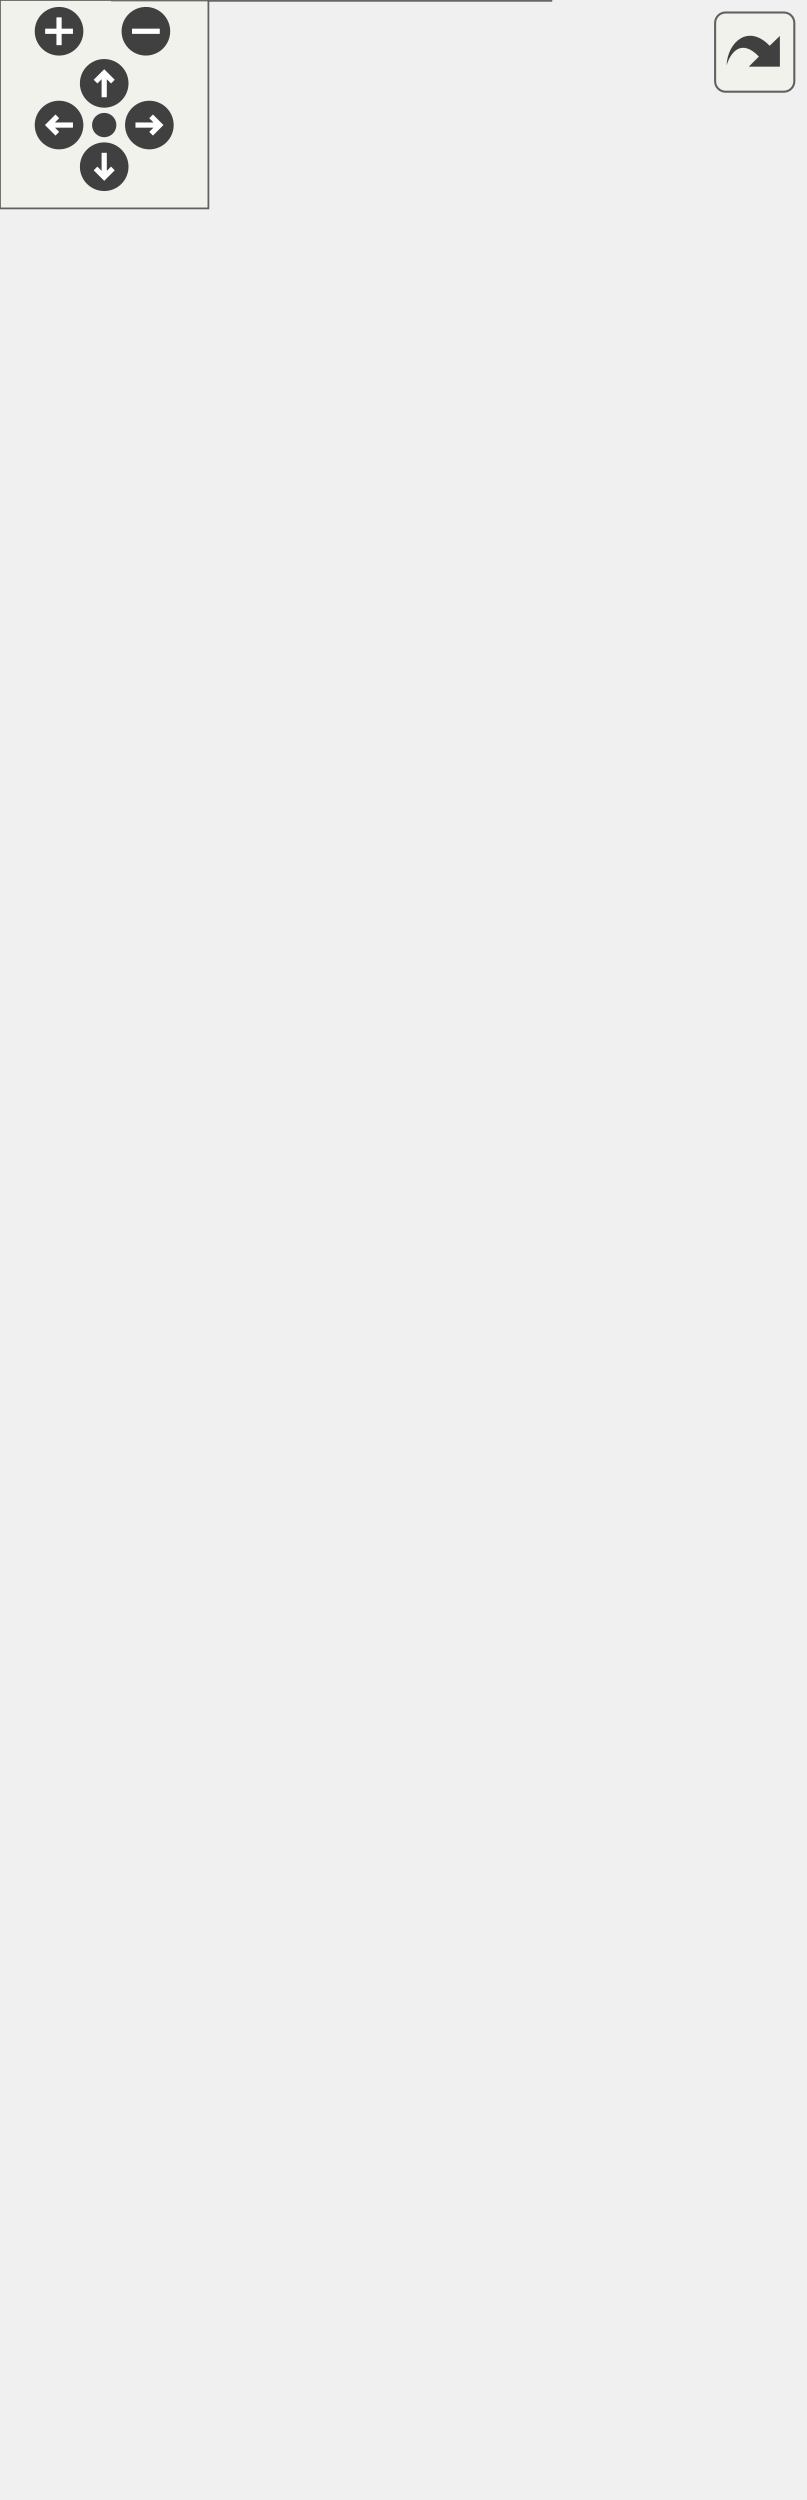
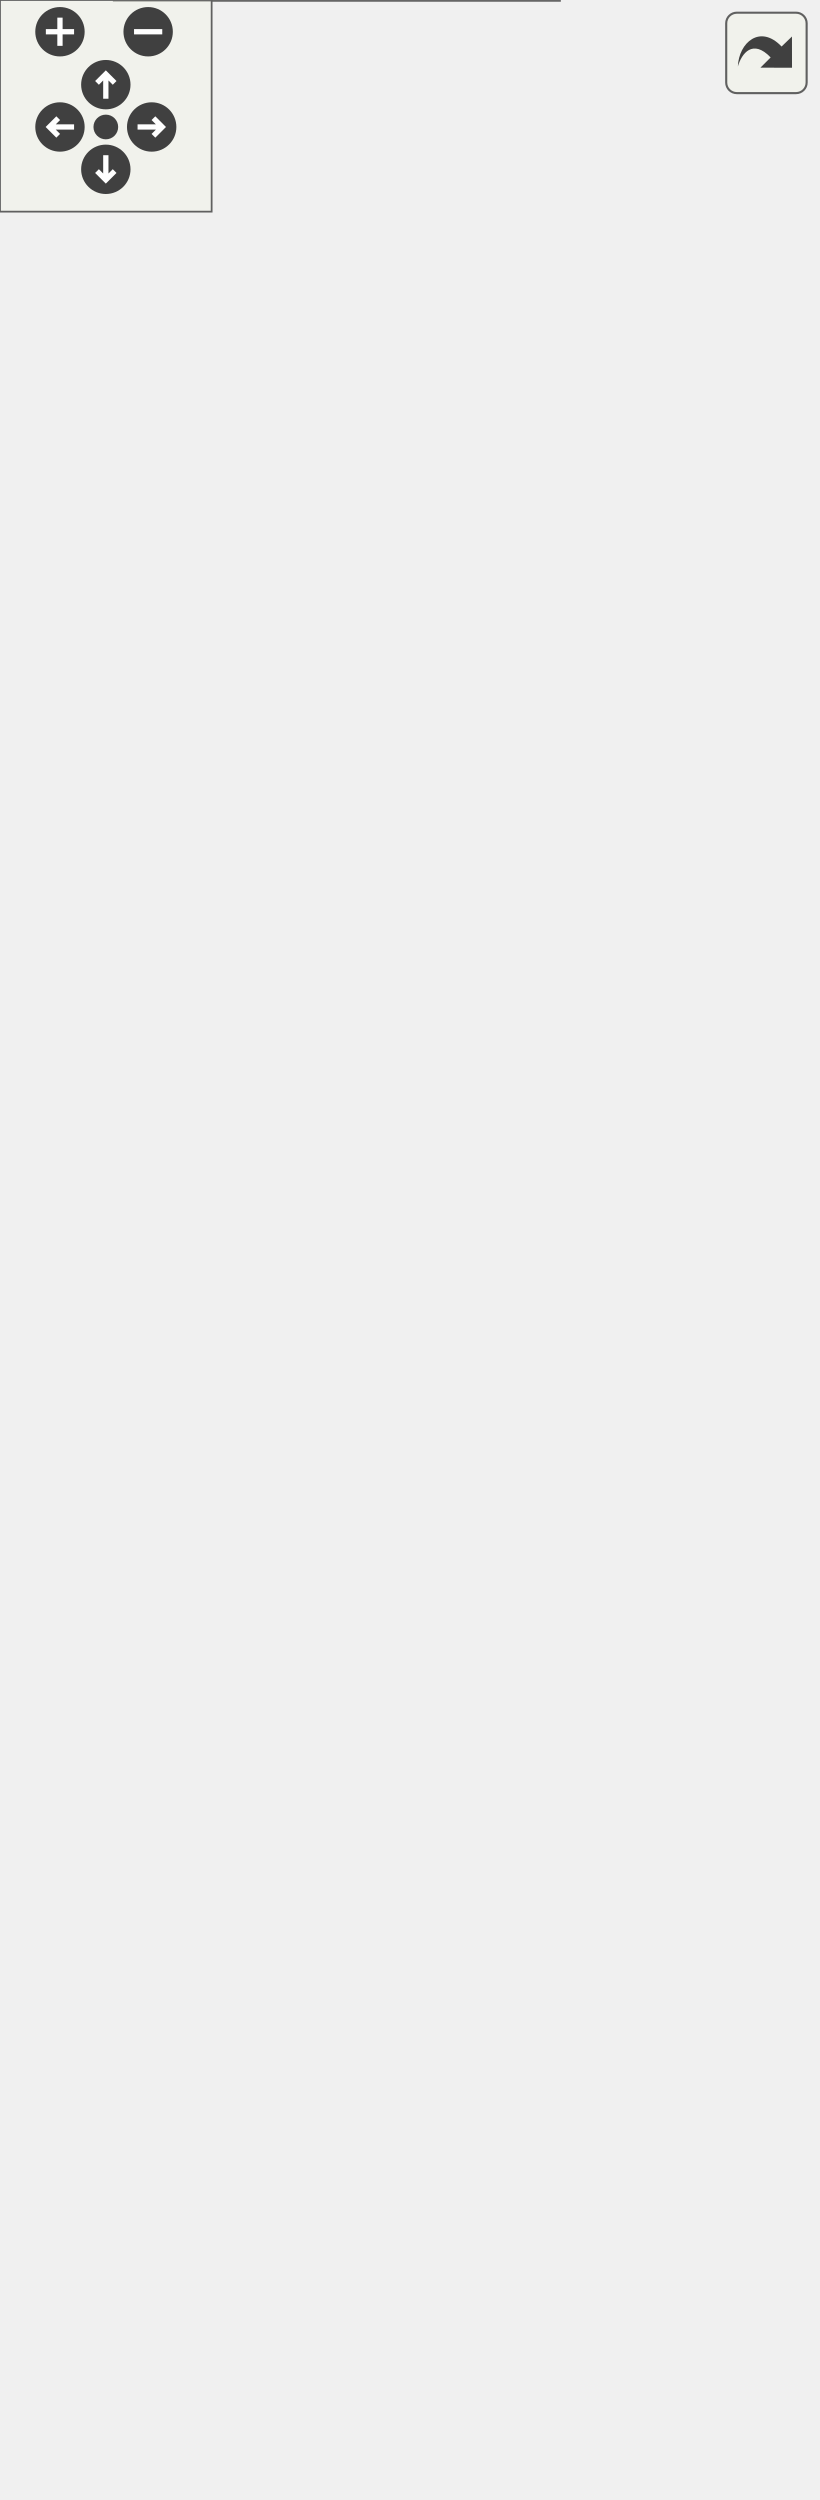
<svg xmlns="http://www.w3.org/2000/svg" xmlns:xlink="http://www.w3.org/1999/xlink" id="main" version="1.1" xml:space="preserve">
  <style type="text/css">
.edge:hover path { stroke: red; }
.edge:hover polygon { stroke: red; fill: red; }
</style>
  <defs>
    <circle id="rim" cx="0" cy="0" r="7" />
    <circle id="rim2" cx="0" cy="0" r="3.5" />
    <g id="zoomPlus">
      <use xlink:href="#rim" fill="#404040">
        <set attributeName="fill" to="#808080" begin="zoomplus.mouseover" end="zoomplus.mouseout" />
      </use>
      <path d="M-4,0h8M0,-4v8" fill="none" stroke="white" stroke-width="1.5" pointer-events="none" />
    </g>
    <g id="zoomMin">
      <use xlink:href="#rim" fill="#404040">
        <set attributeName="fill" to="#808080" begin="zoomminus.mouseover" end="zoomminus.mouseout" />
      </use>
      <path d="M-4,0h8" fill="none" stroke="white" stroke-width="1.5" pointer-events="none" />
    </g>
    <g id="dirArrow">
      <path fill="none" stroke="white" stroke-width="1.5" d="M0,-3.0v7 M-2.5,-0.5L0,-3.0L2.5,-0.5" />
    </g>
    <g id="resetDef">
      <use xlink:href="#rim2" fill="#404040">
        <set attributeName="fill" to="#808080" begin="reset.mouseover" end="reset.mouseout" />
      </use>
    </g>
  </defs>
  <svg id="graph" class="graph">
    <g id="viewport">
      <g id="node1" class="node">
        <g id="a_node1">
          <a xlink:title="Forcing class that returns no variables to the simulation–use this e.g.">
-             <polygon fill="#999999" stroke="#666666" points="158.5,-162 32.5,-162 32.5,0 158.5,0 158.5,-162" />
-             <text text-anchor="middle" x="95.5" y="-150" font-family="Helvetica,sans-Serif" font-size="10.00">{NullForcingProvider</text>
-             <text text-anchor="start" x="40.5" y="-139" font-family="Helvetica,sans-Serif" font-size="10.00">|- available_forcings</text>
-             <text text-anchor="start" x="40.5" y="-128" font-family="Helvetica,sans-Serif" font-size="10.00">|+ NullForcingProvider()</text>
+             <polygon fill="#999999" stroke="#666666" points="158.5,-151 32.5,-151 32.5,0 158.5,0 158.5,-151" />
+             <text text-anchor="middle" x="95.5" y="-139" font-family="Helvetica,sans-Serif" font-size="10.00">{NullForcingProvider</text>
+             <text text-anchor="start" x="40.5" y="-128" font-family="Helvetica,sans-Serif" font-size="10.00">||+ NullForcingProvider()</text>
            <text text-anchor="start" x="40.5" y="-117" font-family="Helvetica,sans-Serif" font-size="10.00">+ get_data_start_time()</text>
            <text text-anchor="start" x="40.5" y="-106" font-family="Helvetica,sans-Serif" font-size="10.00">+ get_data_stop_time()</text>
            <text text-anchor="start" x="40.5" y="-95" font-family="Helvetica,sans-Serif" font-size="10.00">+ record_duration()</text>
            <text text-anchor="start" x="40.5" y="-84" font-family="Helvetica,sans-Serif" font-size="10.00">+ get_ts_index_for_time()</text>
            <text text-anchor="start" x="40.5" y="-73" font-family="Helvetica,sans-Serif" font-size="10.00">+ get_value()</text>
            <text text-anchor="start" x="40.5" y="-62" font-family="Helvetica,sans-Serif" font-size="10.00">+ get_values()</text>
            <text text-anchor="start" x="40.5" y="-51" font-family="Helvetica,sans-Serif" font-size="10.00">+ is_property_sum_over</text>
            <text text-anchor="start" x="40.5" y="-40" font-family="Helvetica,sans-Serif" font-size="10.00">_time_step()</text>
            <text text-anchor="start" x="40.5" y="-29" font-family="Helvetica,sans-Serif" font-size="10.00">+ get_available_variable</text>
            <text text-anchor="start" x="40.5" y="-18" font-family="Helvetica,sans-Serif" font-size="10.00">_names()</text>
            <text text-anchor="middle" x="95.5" y="-7" font-family="Helvetica,sans-Serif" font-size="10.00">}</text>
          </a>
        </g>
      </g>
      <g id="node2" class="node">
        <g id="a_node2">
          <a xlink:href="classdata__access_1_1_generic_data_provider.html" target="_top" xlink:title=" ">
-             <polygon fill="white" stroke="#666666" points="162.5,-240 28.5,-240 28.5,-199 162.5,-199 162.5,-240" />
-             <text text-anchor="start" x="36.5" y="-228" font-family="Helvetica,sans-Serif" font-size="10.00">{data_access::GenericData</text>
-             <text text-anchor="middle" x="95.5" y="-217" font-family="Helvetica,sans-Serif" font-size="10.00">Provider</text>
-             <text text-anchor="middle" x="95.5" y="-206" font-family="Helvetica,sans-Serif" font-size="10.00">||}</text>
+             <polygon fill="white" stroke="#666666" points="162.5,-229 28.5,-229 28.5,-188 162.5,-188 162.5,-229" />
+             <text text-anchor="start" x="36.5" y="-217" font-family="Helvetica,sans-Serif" font-size="10.00">{data_access::GenericData</text>
+             <text text-anchor="middle" x="95.5" y="-206" font-family="Helvetica,sans-Serif" font-size="10.00">Provider</text>
+             <text text-anchor="middle" x="95.5" y="-195" font-family="Helvetica,sans-Serif" font-size="10.00">||}</text>
          </a>
        </g>
      </g>
      <g id="edge1" class="edge">
-         <path fill="none" stroke="#63b8ff" d="M95.5,-187.16C95.5,-179.57 95.5,-171.1 95.5,-162.36" />
-         <polygon fill="none" stroke="#63b8ff" points="92,-187.14 95.5,-197.14 99,-187.14 92,-187.14" />
+         <path fill="none" stroke="#63b8ff" d="M95.5,-176.36C95.5,-168.69 95.5,-160.14 95.5,-151.36" />
+         <polygon fill="none" stroke="#63b8ff" points="92,-176.09 95.5,-186.09 99,-176.09 92,-176.09" />
      </g>
      <g id="node3" class="node">
        <g id="a_node3">
          <a xlink:href="classdata__access_1_1_data_provider.html" target="_top" xlink:title=" ">
-             <polygon fill="white" stroke="#666666" points="191,-439 0,-439 0,-277 191,-277 191,-439" />
-             <text text-anchor="start" x="8" y="-427" font-family="Helvetica,sans-Serif" font-size="10.00">{data_access::DataProvider</text>
-             <text text-anchor="middle" x="95.5" y="-416" font-family="Helvetica,sans-Serif" font-size="10.00">&lt; double, CatchmentAggrDataSelector &gt;</text>
-             <text text-anchor="start" x="8" y="-405" font-family="Helvetica,sans-Serif" font-size="10.00">||+ ~DataProvider()</text>
-             <text text-anchor="start" x="8" y="-394" font-family="Helvetica,sans-Serif" font-size="10.00">+ get_available_variable</text>
-             <text text-anchor="start" x="8" y="-383" font-family="Helvetica,sans-Serif" font-size="10.00">_names()</text>
-             <text text-anchor="start" x="8" y="-372" font-family="Helvetica,sans-Serif" font-size="10.00">+ get_data_start_time()</text>
-             <text text-anchor="start" x="8" y="-361" font-family="Helvetica,sans-Serif" font-size="10.00">+ get_data_stop_time()</text>
-             <text text-anchor="start" x="8" y="-350" font-family="Helvetica,sans-Serif" font-size="10.00">+ record_duration()</text>
-             <text text-anchor="start" x="8" y="-339" font-family="Helvetica,sans-Serif" font-size="10.00">+ get_ts_index_for_time()</text>
-             <text text-anchor="start" x="8" y="-328" font-family="Helvetica,sans-Serif" font-size="10.00">+ get_value()</text>
-             <text text-anchor="start" x="8" y="-317" font-family="Helvetica,sans-Serif" font-size="10.00">+ get_values()</text>
-             <text text-anchor="start" x="8" y="-306" font-family="Helvetica,sans-Serif" font-size="10.00">+ is_property_sum_over</text>
-             <text text-anchor="start" x="8" y="-295" font-family="Helvetica,sans-Serif" font-size="10.00">_time_step()</text>
-             <text text-anchor="middle" x="95.5" y="-284" font-family="Helvetica,sans-Serif" font-size="10.00">}</text>
+             <polygon fill="white" stroke="#666666" points="191,-428 0,-428 0,-266 191,-266 191,-428" />
+             <text text-anchor="start" x="8" y="-416" font-family="Helvetica,sans-Serif" font-size="10.00">{data_access::DataProvider</text>
+             <text text-anchor="middle" x="95.5" y="-405" font-family="Helvetica,sans-Serif" font-size="10.00">&lt; double, CatchmentAggrDataSelector &gt;</text>
+             <text text-anchor="start" x="8" y="-394" font-family="Helvetica,sans-Serif" font-size="10.00">||+ ~DataProvider()</text>
+             <text text-anchor="start" x="8" y="-383" font-family="Helvetica,sans-Serif" font-size="10.00">+ get_available_variable</text>
+             <text text-anchor="start" x="8" y="-372" font-family="Helvetica,sans-Serif" font-size="10.00">_names()</text>
+             <text text-anchor="start" x="8" y="-361" font-family="Helvetica,sans-Serif" font-size="10.00">+ get_data_start_time()</text>
+             <text text-anchor="start" x="8" y="-350" font-family="Helvetica,sans-Serif" font-size="10.00">+ get_data_stop_time()</text>
+             <text text-anchor="start" x="8" y="-339" font-family="Helvetica,sans-Serif" font-size="10.00">+ record_duration()</text>
+             <text text-anchor="start" x="8" y="-328" font-family="Helvetica,sans-Serif" font-size="10.00">+ get_ts_index_for_time()</text>
+             <text text-anchor="start" x="8" y="-317" font-family="Helvetica,sans-Serif" font-size="10.00">+ get_value()</text>
+             <text text-anchor="start" x="8" y="-306" font-family="Helvetica,sans-Serif" font-size="10.00">+ get_values()</text>
+             <text text-anchor="start" x="8" y="-295" font-family="Helvetica,sans-Serif" font-size="10.00">+ is_property_sum_over</text>
+             <text text-anchor="start" x="8" y="-284" font-family="Helvetica,sans-Serif" font-size="10.00">_time_step()</text>
+             <text text-anchor="middle" x="95.5" y="-273" font-family="Helvetica,sans-Serif" font-size="10.00">}</text>
          </a>
        </g>
      </g>
      <g id="edge2" class="edge">
-         <path fill="none" stroke="#63b8ff" d="M95.5,-265.55C95.5,-256.18 95.5,-247.48 95.5,-240.26" />
-         <polygon fill="none" stroke="#63b8ff" points="92,-265.29 95.5,-275.29 99,-265.29 92,-265.29" />
+         <path fill="none" stroke="#63b8ff" d="M95.5,-254.55C95.5,-245.18 95.5,-236.48 95.5,-229.26" />
+         <polygon fill="none" stroke="#63b8ff" points="92,-254.29 95.5,-264.29 99,-254.29 92,-254.29" />
      </g>
      <g id="node4" class="node">
        <g id="a_node4">
          <a xlink:href="classdata__access_1_1_data_provider.html" target="_top" xlink:title=" ">
-             <polygon fill="white" stroke="#666666" points="167,-659 24,-659 24,-497 167,-497 167,-659" />
-             <text text-anchor="start" x="32" y="-647" font-family="Helvetica,sans-Serif" font-size="10.00">{data_access::DataProvider</text>
-             <text text-anchor="middle" x="95.5" y="-636" font-family="Helvetica,sans-Serif" font-size="10.00">&lt; data_type, selection_type &gt;</text>
-             <text text-anchor="start" x="32" y="-625" font-family="Helvetica,sans-Serif" font-size="10.00">||+ ~DataProvider()</text>
-             <text text-anchor="start" x="32" y="-614" font-family="Helvetica,sans-Serif" font-size="10.00">+ get_available_variable</text>
-             <text text-anchor="start" x="32" y="-603" font-family="Helvetica,sans-Serif" font-size="10.00">_names()</text>
-             <text text-anchor="start" x="32" y="-592" font-family="Helvetica,sans-Serif" font-size="10.00">+ get_data_start_time()</text>
-             <text text-anchor="start" x="32" y="-581" font-family="Helvetica,sans-Serif" font-size="10.00">+ get_data_stop_time()</text>
-             <text text-anchor="start" x="32" y="-570" font-family="Helvetica,sans-Serif" font-size="10.00">+ record_duration()</text>
-             <text text-anchor="start" x="32" y="-559" font-family="Helvetica,sans-Serif" font-size="10.00">+ get_ts_index_for_time()</text>
-             <text text-anchor="start" x="32" y="-548" font-family="Helvetica,sans-Serif" font-size="10.00">+ get_value()</text>
-             <text text-anchor="start" x="32" y="-537" font-family="Helvetica,sans-Serif" font-size="10.00">+ get_values()</text>
-             <text text-anchor="start" x="32" y="-526" font-family="Helvetica,sans-Serif" font-size="10.00">+ is_property_sum_over</text>
-             <text text-anchor="start" x="32" y="-515" font-family="Helvetica,sans-Serif" font-size="10.00">_time_step()</text>
-             <text text-anchor="middle" x="95.5" y="-504" font-family="Helvetica,sans-Serif" font-size="10.00">}</text>
+             <polygon fill="white" stroke="#666666" points="167,-648 24,-648 24,-486 167,-486 167,-648" />
+             <text text-anchor="start" x="32" y="-636" font-family="Helvetica,sans-Serif" font-size="10.00">{data_access::DataProvider</text>
+             <text text-anchor="middle" x="95.5" y="-625" font-family="Helvetica,sans-Serif" font-size="10.00">&lt; data_type, selection_type &gt;</text>
+             <text text-anchor="start" x="32" y="-614" font-family="Helvetica,sans-Serif" font-size="10.00">||+ ~DataProvider()</text>
+             <text text-anchor="start" x="32" y="-603" font-family="Helvetica,sans-Serif" font-size="10.00">+ get_available_variable</text>
+             <text text-anchor="start" x="32" y="-592" font-family="Helvetica,sans-Serif" font-size="10.00">_names()</text>
+             <text text-anchor="start" x="32" y="-581" font-family="Helvetica,sans-Serif" font-size="10.00">+ get_data_start_time()</text>
+             <text text-anchor="start" x="32" y="-570" font-family="Helvetica,sans-Serif" font-size="10.00">+ get_data_stop_time()</text>
+             <text text-anchor="start" x="32" y="-559" font-family="Helvetica,sans-Serif" font-size="10.00">+ record_duration()</text>
+             <text text-anchor="start" x="32" y="-548" font-family="Helvetica,sans-Serif" font-size="10.00">+ get_ts_index_for_time()</text>
+             <text text-anchor="start" x="32" y="-537" font-family="Helvetica,sans-Serif" font-size="10.00">+ get_value()</text>
+             <text text-anchor="start" x="32" y="-526" font-family="Helvetica,sans-Serif" font-size="10.00">+ get_values()</text>
+             <text text-anchor="start" x="32" y="-515" font-family="Helvetica,sans-Serif" font-size="10.00">+ is_property_sum_over</text>
+             <text text-anchor="start" x="32" y="-504" font-family="Helvetica,sans-Serif" font-size="10.00">_time_step()</text>
+             <text text-anchor="middle" x="95.5" y="-493" font-family="Helvetica,sans-Serif" font-size="10.00">}</text>
          </a>
        </g>
      </g>
      <g id="edge3" class="edge">
-         <path fill="none" stroke="orange" d="M95.5,-485.68C95.5,-470.33 95.5,-454.49 95.5,-439.44" />
-         <polygon fill="orange" stroke="orange" points="92,-485.24 95.5,-495.24 99,-485.24 92,-485.24" />
-         <text text-anchor="start" x="95.5" y="-471" font-family="Helvetica,sans-Serif" font-size="10.00"> &lt; double, CatchmentAggrData</text>
-         <text text-anchor="middle" x="162" y="-460" font-family="Helvetica,sans-Serif" font-size="10.00">Selector &gt;</text>
+         <path fill="none" stroke="orange" d="M95.5,-474.68C95.5,-459.33 95.5,-443.49 95.5,-428.44" />
+         <polygon fill="orange" stroke="orange" points="92,-474.24 95.5,-484.24 99,-474.24 92,-474.24" />
+         <text text-anchor="start" x="95.5" y="-460" font-family="Helvetica,sans-Serif" font-size="10.00"> &lt; double, CatchmentAggrData</text>
+         <text text-anchor="middle" x="162" y="-449" font-family="Helvetica,sans-Serif" font-size="10.00">Selector &gt;</text>
      </g>
    </g>
  </svg>
  <g id="navigator" transform="translate(0 0)" fill="#404254">
    <rect fill="#f2f5e9" fill-opacity="0.5" stroke="#606060" stroke-width=".5" x="0" y="0" width="60" height="60" />
    <use id="zoomplus" xlink:href="#zoomPlus" x="17" y="9" />
    <use id="zoomminus" xlink:href="#zoomMin" x="42" y="9" />
    <use id="reset" xlink:href="#resetDef" x="30" y="36" />
    <g id="arrowUp" xlink:href="#dirArrow" transform="translate(30 24)">
      <use xlink:href="#rim" fill="#404040">
        <set attributeName="fill" to="#808080" begin="arrowUp.mouseover" end="arrowUp.mouseout" />
      </use>
      <path fill="none" stroke="white" stroke-width="1.5" d="M0,-3.0v7 M-2.5,-0.5L0,-3.0L2.5,-0.5" />
    </g>
    <g id="arrowRight" xlink:href="#dirArrow" transform="rotate(90) translate(36 -43)">
      <use xlink:href="#rim" fill="#404040">
        <set attributeName="fill" to="#808080" begin="arrowRight.mouseover" end="arrowRight.mouseout" />
      </use>
      <path fill="none" stroke="white" stroke-width="1.5" d="M0,-3.0v7 M-2.5,-0.5L0,-3.0L2.5,-0.5" />
    </g>
    <g id="arrowDown" xlink:href="#dirArrow" transform="rotate(180) translate(-30 -48)">
      <use xlink:href="#rim" fill="#404040">
        <set attributeName="fill" to="#808080" begin="arrowDown.mouseover" end="arrowDown.mouseout" />
      </use>
      <path fill="none" stroke="white" stroke-width="1.5" d="M0,-3.0v7 M-2.5,-0.5L0,-3.0L2.5,-0.5" />
    </g>
    <g id="arrowLeft" xlink:href="#dirArrow" transform="rotate(270) translate(-36 17)">
      <use xlink:href="#rim" fill="#404040">
        <set attributeName="fill" to="#808080" begin="arrowLeft.mouseover" end="arrowLeft.mouseout" />
      </use>
      <path fill="none" stroke="white" stroke-width="1.5" d="M0,-3.0v7 M-2.5,-0.5L0,-3.0L2.5,-0.5" />
    </g>
  </g>
  <svg viewBox="0 0 15 15" width="100%" height="30px" preserveAspectRatio="xMaxYMin meet">
    <g id="arrow_out" transform="scale(0.3 0.3)">
      <a xlink:href="class_null_forcing_provider__inherit__graph_org.svg" target="_base">
        <rect id="button" ry="5" rx="5" y="6" x="6" height="38" width="38" fill="#f2f5e9" fill-opacity="0.5" stroke="#606060" stroke-width="1.0" />
        <path id="arrow" d="M 11.5,31.437 C 11.94,20.098 22.043,11.323 32.159,21.979 L 37.069,17.246 C 37.069,17.246 37.088,32 37.088,32 L 22.16,31.978 C 22.16,31.978 26.998,27.14 26.998,27.14 C 18.529,18.264 13.292,25.23 11.5,31.437 z" style="fill:#404040;" />
      </a>
    </g>
  </svg>
</svg>
